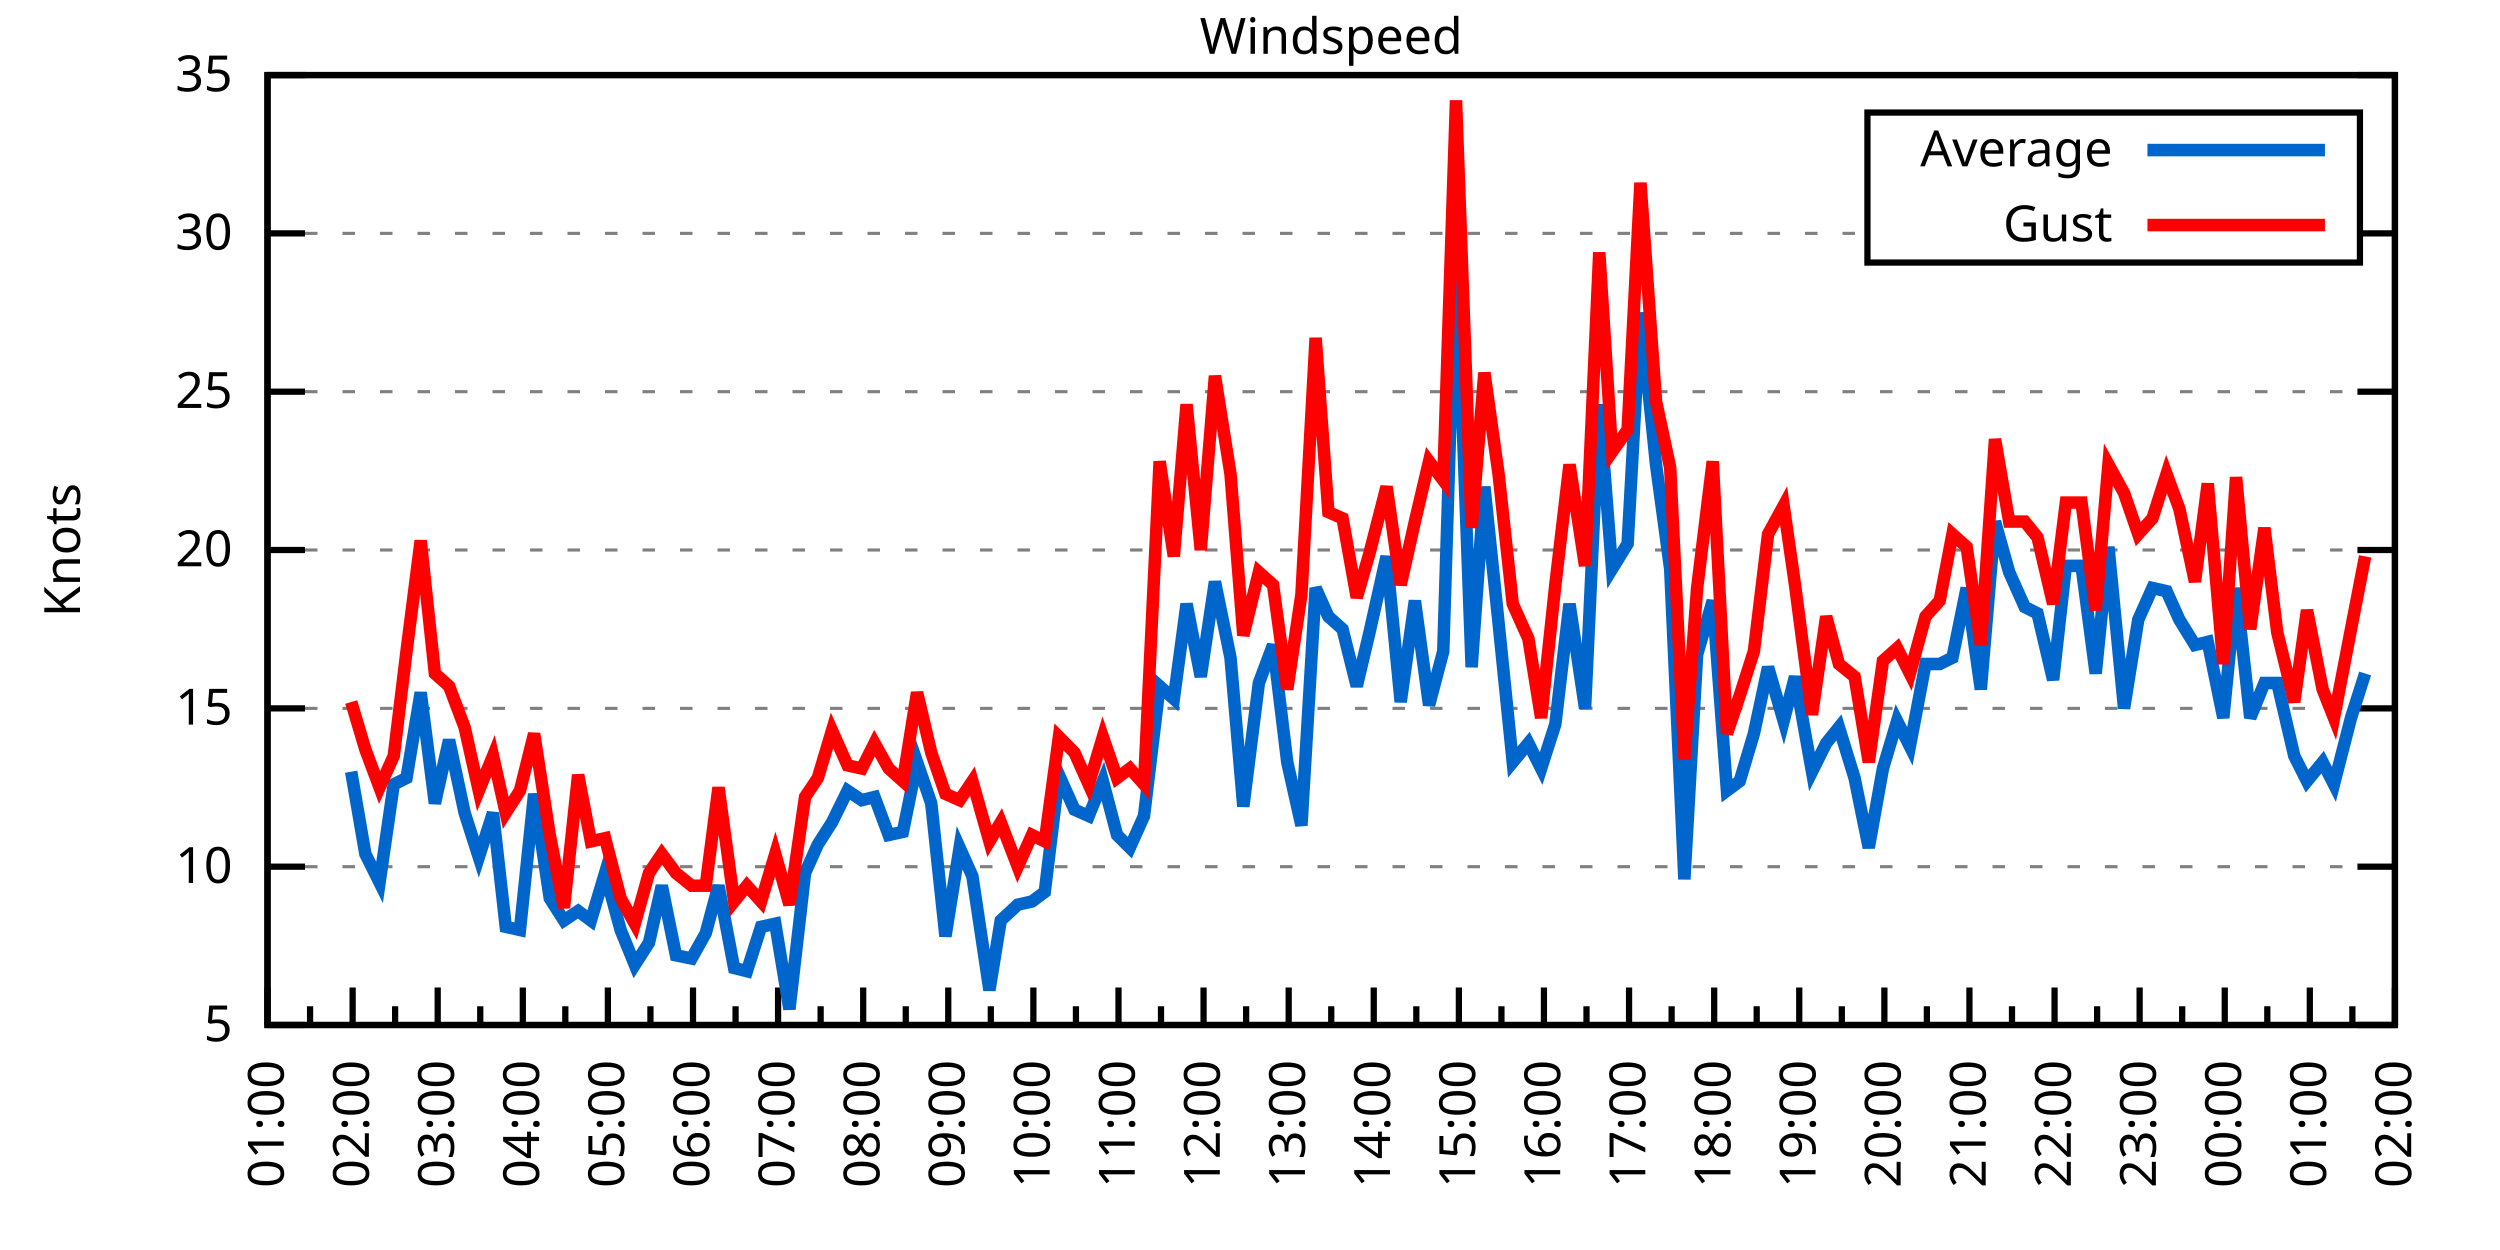
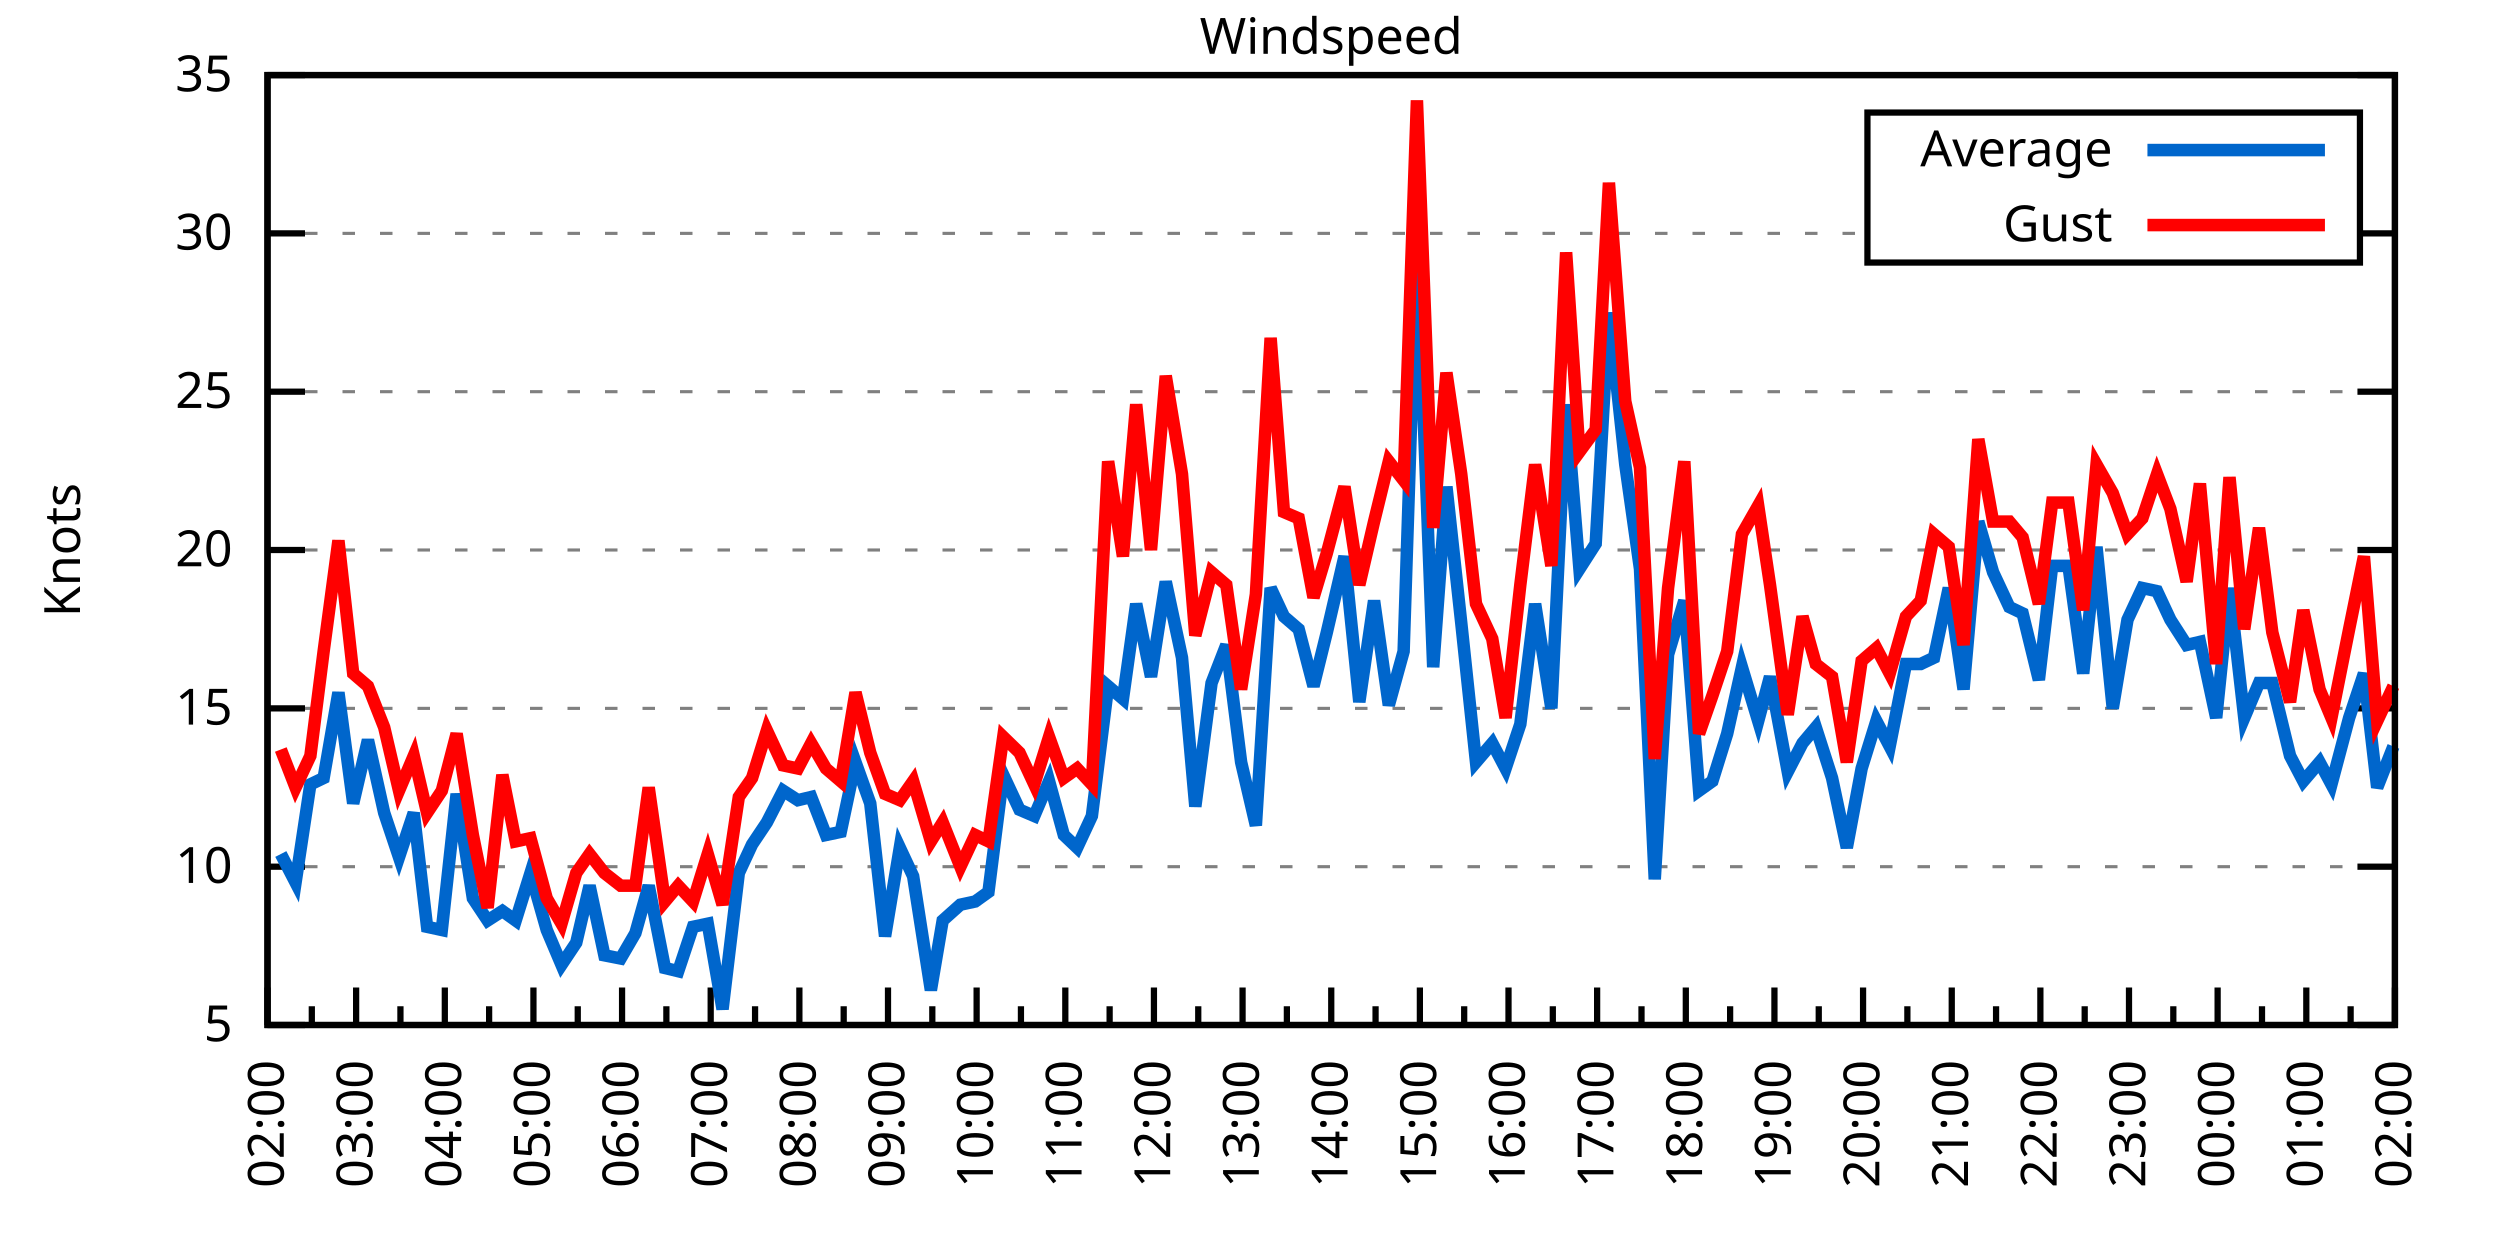
<svg xmlns="http://www.w3.org/2000/svg" xmlns:xlink="http://www.w3.org/1999/xlink" width="400" height="200" viewBox="0 0 400 200">
  <g id="gnuplot_canvas">
    <rect x="0" y="0" width="400" height="200" fill="none" />
    <defs>
      <circle id="gpDot" r="0.5" stroke-width="0.5" stroke="currentColor" />
      <path id="gpPt0" stroke-width="0.333" stroke="currentColor" d="M-1,0 h2 M0,-1 v2" />
      <path id="gpPt1" stroke-width="0.333" stroke="currentColor" d="M-1,-1 L1,1 M1,-1 L-1,1" />
      <path id="gpPt2" stroke-width="0.333" stroke="currentColor" d="M-1,0 L1,0 M0,-1 L0,1 M-1,-1 L1,1 M-1,1 L1,-1" />
      <rect id="gpPt3" stroke-width="0.333" stroke="currentColor" x="-1" y="-1" width="2" height="2" />
      <rect id="gpPt4" stroke-width="0.333" stroke="currentColor" fill="currentColor" x="-1" y="-1" width="2" height="2" />
      <circle id="gpPt5" stroke-width="0.333" stroke="currentColor" cx="0" cy="0" r="1" />
      <use xlink:href="#gpPt5" id="gpPt6" fill="currentColor" stroke="none" />
      <path id="gpPt7" stroke-width="0.333" stroke="currentColor" d="M0,-1.33 L-1.33,0.67 L1.33,0.67 z" />
      <use xlink:href="#gpPt7" id="gpPt8" fill="currentColor" stroke="none" />
      <use xlink:href="#gpPt7" id="gpPt9" stroke="currentColor" transform="rotate(180)" />
      <use xlink:href="#gpPt9" id="gpPt10" fill="currentColor" stroke="none" />
      <use xlink:href="#gpPt3" id="gpPt11" stroke="currentColor" transform="rotate(45)" />
      <use xlink:href="#gpPt11" id="gpPt12" fill="currentColor" stroke="none" />
      <path id="gpPt13" stroke-width="0.333" stroke="currentColor" d="M0,1.330 L1.265,0.411 L0.782,-1.067 L-0.782,-1.076 L-1.265,0.411 z" />
      <use xlink:href="#gpPt13" id="gpPt14" fill="currentColor" stroke="none" />
      <filter id="textbox" filterUnits="objectBoundingBox" x="0" y="0" height="1" width="1">
        <feFlood flood-color="white" flood-opacity="1" result="bgnd" />
        <feComposite in="SourceGraphic" in2="bgnd" operator="atop" />
      </filter>
      <filter id="greybox" filterUnits="objectBoundingBox" x="0" y="0" height="1" width="1">
        <feFlood flood-color="lightgrey" flood-opacity="1" result="grey" />
        <feComposite in="SourceGraphic" in2="grey" operator="atop" />
      </filter>
    </defs>
    <g fill="none" color="white" stroke="currentColor" stroke-width="1.00" stroke-linecap="butt" stroke-linejoin="miter">
</g>
    <g fill="none" color="black" stroke="currentColor" stroke-width="1.00" stroke-linecap="butt" stroke-linejoin="miter">
      <g stroke="none" shape-rendering="crispEdges">
        <polygon fill="rgb(255, 255, 255)" points="42.80,164.00 383.18,164.00 383.18,12.02 42.80,12.02 " />
      </g>
    </g>
    <g fill="none" color="black" stroke="currentColor" stroke-width="1.00" stroke-linecap="butt" stroke-linejoin="miter">
</g>
    <g fill="none" color="black" stroke="black" stroke-width="0.50" stroke-linecap="butt" stroke-linejoin="miter">
</g>
    <g fill="none" color="gray" stroke="currentColor" stroke-width="0.50" stroke-linecap="butt" stroke-linejoin="miter">
      <path stroke="gray" stroke-dasharray="2,4" class="gridline" d="M42.80,164.00 L383.19,164.00  " />
    </g>
    <g fill="none" color="gray" stroke="gray" stroke-width="1.00" stroke-linecap="butt" stroke-linejoin="miter">
</g>
    <g fill="none" color="black" stroke="currentColor" stroke-width="1.00" stroke-linecap="butt" stroke-linejoin="miter">
      <path stroke="black" d="M42.80,164.00 L48.80,164.00 M383.19,164.00 L377.19,164.00  " />
      <g transform="translate(37.20,166.60)" stroke="none" fill="black" font-family="Sans" font-size="8.00" text-anchor="end">
        <text>
          <tspan font-family="Sans"> 5</tspan>
        </text>
      </g>
    </g>
    <g fill="none" color="black" stroke="currentColor" stroke-width="1.00" stroke-linecap="butt" stroke-linejoin="miter">
</g>
    <g fill="none" color="black" stroke="black" stroke-width="0.50" stroke-linecap="butt" stroke-linejoin="miter">
</g>
    <g fill="none" color="gray" stroke="currentColor" stroke-width="0.50" stroke-linecap="butt" stroke-linejoin="miter">
      <path stroke="gray" stroke-dasharray="2,4" class="gridline" d="M42.80,138.67 L383.19,138.67  " />
    </g>
    <g fill="none" color="gray" stroke="gray" stroke-width="1.00" stroke-linecap="butt" stroke-linejoin="miter">
</g>
    <g fill="none" color="black" stroke="currentColor" stroke-width="1.00" stroke-linecap="butt" stroke-linejoin="miter">
      <path stroke="black" d="M42.80,138.67 L48.80,138.67 M383.19,138.67 L377.19,138.67  " />
      <g transform="translate(37.20,141.27)" stroke="none" fill="black" font-family="Sans" font-size="8.00" text-anchor="end">
        <text>
          <tspan font-family="Sans"> 10</tspan>
        </text>
      </g>
    </g>
    <g fill="none" color="black" stroke="currentColor" stroke-width="1.00" stroke-linecap="butt" stroke-linejoin="miter">
</g>
    <g fill="none" color="black" stroke="black" stroke-width="0.50" stroke-linecap="butt" stroke-linejoin="miter">
</g>
    <g fill="none" color="gray" stroke="currentColor" stroke-width="0.50" stroke-linecap="butt" stroke-linejoin="miter">
      <path stroke="gray" stroke-dasharray="2,4" class="gridline" d="M42.80,113.34 L383.19,113.34  " />
    </g>
    <g fill="none" color="gray" stroke="gray" stroke-width="1.00" stroke-linecap="butt" stroke-linejoin="miter">
</g>
    <g fill="none" color="black" stroke="currentColor" stroke-width="1.00" stroke-linecap="butt" stroke-linejoin="miter">
      <path stroke="black" d="M42.80,113.34 L48.80,113.34 M383.19,113.34 L377.19,113.34  " />
      <g transform="translate(37.20,115.94)" stroke="none" fill="black" font-family="Sans" font-size="8.00" text-anchor="end">
        <text>
          <tspan font-family="Sans"> 15</tspan>
        </text>
      </g>
    </g>
    <g fill="none" color="black" stroke="currentColor" stroke-width="1.00" stroke-linecap="butt" stroke-linejoin="miter">
</g>
    <g fill="none" color="black" stroke="black" stroke-width="0.50" stroke-linecap="butt" stroke-linejoin="miter">
</g>
    <g fill="none" color="gray" stroke="currentColor" stroke-width="0.50" stroke-linecap="butt" stroke-linejoin="miter">
      <path stroke="gray" stroke-dasharray="2,4" class="gridline" d="M42.80,88.00 L383.19,88.00  " />
    </g>
    <g fill="none" color="gray" stroke="gray" stroke-width="1.00" stroke-linecap="butt" stroke-linejoin="miter">
</g>
    <g fill="none" color="black" stroke="currentColor" stroke-width="1.00" stroke-linecap="butt" stroke-linejoin="miter">
      <path stroke="black" d="M42.80,88.00 L48.80,88.00 M383.19,88.00 L377.19,88.00  " />
      <g transform="translate(37.20,90.60)" stroke="none" fill="black" font-family="Sans" font-size="8.00" text-anchor="end">
        <text>
          <tspan font-family="Sans"> 20</tspan>
        </text>
      </g>
    </g>
    <g fill="none" color="black" stroke="currentColor" stroke-width="1.00" stroke-linecap="butt" stroke-linejoin="miter">
</g>
    <g fill="none" color="black" stroke="black" stroke-width="0.50" stroke-linecap="butt" stroke-linejoin="miter">
</g>
    <g fill="none" color="gray" stroke="currentColor" stroke-width="0.50" stroke-linecap="butt" stroke-linejoin="miter">
      <path stroke="gray" stroke-dasharray="2,4" class="gridline" d="M42.80,62.67 L383.19,62.67  " />
    </g>
    <g fill="none" color="gray" stroke="gray" stroke-width="1.00" stroke-linecap="butt" stroke-linejoin="miter">
</g>
    <g fill="none" color="black" stroke="currentColor" stroke-width="1.00" stroke-linecap="butt" stroke-linejoin="miter">
      <path stroke="black" d="M42.80,62.67 L48.80,62.67 M383.19,62.67 L377.19,62.67  " />
      <g transform="translate(37.20,65.27)" stroke="none" fill="black" font-family="Sans" font-size="8.00" text-anchor="end">
        <text>
          <tspan font-family="Sans"> 25</tspan>
        </text>
      </g>
    </g>
    <g fill="none" color="black" stroke="currentColor" stroke-width="1.00" stroke-linecap="butt" stroke-linejoin="miter">
</g>
    <g fill="none" color="black" stroke="black" stroke-width="0.50" stroke-linecap="butt" stroke-linejoin="miter">
</g>
    <g fill="none" color="gray" stroke="currentColor" stroke-width="0.50" stroke-linecap="butt" stroke-linejoin="miter">
      <path stroke="gray" stroke-dasharray="2,4" class="gridline" d="M42.80,37.34 L298.79,37.34 M377.59,37.34 L383.19,37.34  " />
    </g>
    <g fill="none" color="gray" stroke="gray" stroke-width="1.00" stroke-linecap="butt" stroke-linejoin="miter">
</g>
    <g fill="none" color="black" stroke="currentColor" stroke-width="1.00" stroke-linecap="butt" stroke-linejoin="miter">
      <path stroke="black" d="M42.80,37.34 L48.80,37.34 M383.19,37.34 L377.19,37.34  " />
      <g transform="translate(37.20,39.94)" stroke="none" fill="black" font-family="Sans" font-size="8.00" text-anchor="end">
        <text>
          <tspan font-family="Sans"> 30</tspan>
        </text>
      </g>
    </g>
    <g fill="none" color="black" stroke="currentColor" stroke-width="1.00" stroke-linecap="butt" stroke-linejoin="miter">
</g>
    <g fill="none" color="black" stroke="black" stroke-width="0.50" stroke-linecap="butt" stroke-linejoin="miter">
</g>
    <g fill="none" color="gray" stroke="currentColor" stroke-width="0.50" stroke-linecap="butt" stroke-linejoin="miter">
      <path stroke="gray" stroke-dasharray="2,4" class="gridline" d="M42.80,12.01 L383.19,12.01  " />
    </g>
    <g fill="none" color="gray" stroke="gray" stroke-width="1.00" stroke-linecap="butt" stroke-linejoin="miter">
</g>
    <g fill="none" color="black" stroke="currentColor" stroke-width="1.00" stroke-linecap="butt" stroke-linejoin="miter">
      <path stroke="black" d="M42.80,12.01 L48.80,12.01 M383.19,12.01 L377.19,12.01  " />
      <g transform="translate(37.20,14.61)" stroke="none" fill="black" font-family="Sans" font-size="8.00" text-anchor="end">
        <text>
          <tspan font-family="Sans"> 35</tspan>
        </text>
      </g>
    </g>
    <g fill="none" color="black" stroke="currentColor" stroke-width="1.00" stroke-linecap="butt" stroke-linejoin="miter">
      <path stroke="black" d="M42.80,164.00 L42.80,158.00  " />
      <g transform="translate(45.40,169.60) rotate(270)" stroke="none" fill="black" font-family="Sans" font-size="8.00" text-anchor="end">
        <text>
+           <tspan font-family="Sans">02:00</tspan>
+         </text>
+       </g>
+     </g>
+     <g fill="none" color="black" stroke="currentColor" stroke-width="1.00" stroke-linecap="butt" stroke-linejoin="miter">
+       <path stroke="black" d="M49.89,164.00 L49.89,161.00 M56.98,164.00 L56.98,158.00  " />
+       <g transform="translate(59.58,169.60) rotate(270)" stroke="none" fill="black" font-family="Sans" font-size="8.00" text-anchor="end">
+         <text>
+           <tspan font-family="Sans">03:00</tspan>
+         </text>
+       </g>
+     </g>
+     <g fill="none" color="black" stroke="currentColor" stroke-width="1.00" stroke-linecap="butt" stroke-linejoin="miter">
+       <path stroke="black" d="M64.07,164.00 L64.07,161.00 M71.17,164.00 L71.17,158.00  " />
+       <g transform="translate(73.77,169.60) rotate(270)" stroke="none" fill="black" font-family="Sans" font-size="8.00" text-anchor="end">
+         <text>
+           <tspan font-family="Sans">04:00</tspan>
+         </text>
+       </g>
+     </g>
+     <g fill="none" color="black" stroke="currentColor" stroke-width="1.00" stroke-linecap="butt" stroke-linejoin="miter">
+       <path stroke="black" d="M78.26,164.00 L78.26,161.00 M85.35,164.00 L85.35,158.00  " />
+       <g transform="translate(87.95,169.60) rotate(270)" stroke="none" fill="black" font-family="Sans" font-size="8.00" text-anchor="end">
+         <text>
+           <tspan font-family="Sans">05:00</tspan>
+         </text>
+       </g>
+     </g>
+     <g fill="none" color="black" stroke="currentColor" stroke-width="1.00" stroke-linecap="butt" stroke-linejoin="miter">
+       <path stroke="black" d="M92.44,164.00 L92.44,161.00 M99.53,164.00 L99.53,158.00  " />
+       <g transform="translate(102.13,169.60) rotate(270)" stroke="none" fill="black" font-family="Sans" font-size="8.00" text-anchor="end">
+         <text>
+           <tspan font-family="Sans">06:00</tspan>
+         </text>
+       </g>
+     </g>
+     <g fill="none" color="black" stroke="currentColor" stroke-width="1.00" stroke-linecap="butt" stroke-linejoin="miter">
+       <path stroke="black" d="M106.62,164.00 L106.62,161.00 M113.71,164.00 L113.71,158.00  " />
+       <g transform="translate(116.31,169.60) rotate(270)" stroke="none" fill="black" font-family="Sans" font-size="8.00" text-anchor="end">
+         <text>
+           <tspan font-family="Sans">07:00</tspan>
+         </text>
+       </g>
+     </g>
+     <g fill="none" color="black" stroke="currentColor" stroke-width="1.00" stroke-linecap="butt" stroke-linejoin="miter">
+       <path stroke="black" d="M120.81,164.00 L120.81,161.00 M127.90,164.00 L127.90,158.00  " />
+       <g transform="translate(130.50,169.60) rotate(270)" stroke="none" fill="black" font-family="Sans" font-size="8.00" text-anchor="end">
+         <text>
+           <tspan font-family="Sans">08:00</tspan>
+         </text>
+       </g>
+     </g>
+     <g fill="none" color="black" stroke="currentColor" stroke-width="1.00" stroke-linecap="butt" stroke-linejoin="miter">
+       <path stroke="black" d="M134.99,164.00 L134.99,161.00 M142.08,164.00 L142.08,158.00  " />
+       <g transform="translate(144.68,169.60) rotate(270)" stroke="none" fill="black" font-family="Sans" font-size="8.00" text-anchor="end">
+         <text>
+           <tspan font-family="Sans">09:00</tspan>
+         </text>
+       </g>
+     </g>
+     <g fill="none" color="black" stroke="currentColor" stroke-width="1.00" stroke-linecap="butt" stroke-linejoin="miter">
+       <path stroke="black" d="M149.17,164.00 L149.17,161.00 M156.26,164.00 L156.26,158.00  " />
+       <g transform="translate(158.86,169.60) rotate(270)" stroke="none" fill="black" font-family="Sans" font-size="8.00" text-anchor="end">
+         <text>
+           <tspan font-family="Sans">10:00</tspan>
+         </text>
+       </g>
+     </g>
+     <g fill="none" color="black" stroke="currentColor" stroke-width="1.00" stroke-linecap="butt" stroke-linejoin="miter">
+       <path stroke="black" d="M163.35,164.00 L163.35,161.00 M170.45,164.00 L170.45,158.00  " />
+       <g transform="translate(173.05,169.60) rotate(270)" stroke="none" fill="black" font-family="Sans" font-size="8.00" text-anchor="end">
+         <text>
+           <tspan font-family="Sans">11:00</tspan>
+         </text>
+       </g>
+     </g>
+     <g fill="none" color="black" stroke="currentColor" stroke-width="1.00" stroke-linecap="butt" stroke-linejoin="miter">
+       <path stroke="black" d="M177.54,164.00 L177.54,161.00 M184.63,164.00 L184.63,158.00  " />
+       <g transform="translate(187.23,169.60) rotate(270)" stroke="none" fill="black" font-family="Sans" font-size="8.00" text-anchor="end">
+         <text>
+           <tspan font-family="Sans">12:00</tspan>
+         </text>
+       </g>
+     </g>
+     <g fill="none" color="black" stroke="currentColor" stroke-width="1.00" stroke-linecap="butt" stroke-linejoin="miter">
+       <path stroke="black" d="M191.72,164.00 L191.72,161.00 M198.81,164.00 L198.81,158.00  " />
+       <g transform="translate(201.41,169.60) rotate(270)" stroke="none" fill="black" font-family="Sans" font-size="8.00" text-anchor="end">
+         <text>
+           <tspan font-family="Sans">13:00</tspan>
+         </text>
+       </g>
+     </g>
+     <g fill="none" color="black" stroke="currentColor" stroke-width="1.00" stroke-linecap="butt" stroke-linejoin="miter">
+       <path stroke="black" d="M205.90,164.00 L205.90,161.00 M213.00,164.00 L213.00,158.00  " />
+       <g transform="translate(215.60,169.60) rotate(270)" stroke="none" fill="black" font-family="Sans" font-size="8.00" text-anchor="end">
+         <text>
+           <tspan font-family="Sans">14:00</tspan>
+         </text>
+       </g>
+     </g>
+     <g fill="none" color="black" stroke="currentColor" stroke-width="1.00" stroke-linecap="butt" stroke-linejoin="miter">
+       <path stroke="black" d="M220.09,164.00 L220.09,161.00 M227.18,164.00 L227.18,158.00  " />
+       <g transform="translate(229.78,169.60) rotate(270)" stroke="none" fill="black" font-family="Sans" font-size="8.00" text-anchor="end">
+         <text>
+           <tspan font-family="Sans">15:00</tspan>
+         </text>
+       </g>
+     </g>
+     <g fill="none" color="black" stroke="currentColor" stroke-width="1.00" stroke-linecap="butt" stroke-linejoin="miter">
+       <path stroke="black" d="M234.27,164.00 L234.27,161.00 M241.36,164.00 L241.36,158.00  " />
+       <g transform="translate(243.96,169.60) rotate(270)" stroke="none" fill="black" font-family="Sans" font-size="8.00" text-anchor="end">
+         <text>
+           <tspan font-family="Sans">16:00</tspan>
+         </text>
+       </g>
+     </g>
+     <g fill="none" color="black" stroke="currentColor" stroke-width="1.00" stroke-linecap="butt" stroke-linejoin="miter">
+       <path stroke="black" d="M248.45,164.00 L248.45,161.00 M255.54,164.00 L255.54,158.00  " />
+       <g transform="translate(258.14,169.60) rotate(270)" stroke="none" fill="black" font-family="Sans" font-size="8.00" text-anchor="end">
+         <text>
+           <tspan font-family="Sans">17:00</tspan>
+         </text>
+       </g>
+     </g>
+     <g fill="none" color="black" stroke="currentColor" stroke-width="1.00" stroke-linecap="butt" stroke-linejoin="miter">
+       <path stroke="black" d="M262.64,164.00 L262.64,161.00 M269.73,164.00 L269.73,158.00  " />
+       <g transform="translate(272.33,169.60) rotate(270)" stroke="none" fill="black" font-family="Sans" font-size="8.00" text-anchor="end">
+         <text>
+           <tspan font-family="Sans">18:00</tspan>
+         </text>
+       </g>
+     </g>
+     <g fill="none" color="black" stroke="currentColor" stroke-width="1.00" stroke-linecap="butt" stroke-linejoin="miter">
+       <path stroke="black" d="M276.82,164.00 L276.82,161.00 M283.91,164.00 L283.91,158.00  " />
+       <g transform="translate(286.51,169.60) rotate(270)" stroke="none" fill="black" font-family="Sans" font-size="8.00" text-anchor="end">
+         <text>
+           <tspan font-family="Sans">19:00</tspan>
+         </text>
+       </g>
+     </g>
+     <g fill="none" color="black" stroke="currentColor" stroke-width="1.00" stroke-linecap="butt" stroke-linejoin="miter">
+       <path stroke="black" d="M291.00,164.00 L291.00,161.00 M298.09,164.00 L298.09,158.00  " />
+       <g transform="translate(300.69,169.60) rotate(270)" stroke="none" fill="black" font-family="Sans" font-size="8.00" text-anchor="end">
+         <text>
+           <tspan font-family="Sans">20:00</tspan>
+         </text>
+       </g>
+     </g>
+     <g fill="none" color="black" stroke="currentColor" stroke-width="1.00" stroke-linecap="butt" stroke-linejoin="miter">
+       <path stroke="black" d="M305.18,164.00 L305.18,161.00 M312.28,164.00 L312.28,158.00  " />
+       <g transform="translate(314.88,169.60) rotate(270)" stroke="none" fill="black" font-family="Sans" font-size="8.00" text-anchor="end">
+         <text>
+           <tspan font-family="Sans">21:00</tspan>
+         </text>
+       </g>
+     </g>
+     <g fill="none" color="black" stroke="currentColor" stroke-width="1.00" stroke-linecap="butt" stroke-linejoin="miter">
+       <path stroke="black" d="M319.37,164.00 L319.37,161.00 M326.46,164.00 L326.46,158.00  " />
+       <g transform="translate(329.06,169.60) rotate(270)" stroke="none" fill="black" font-family="Sans" font-size="8.00" text-anchor="end">
+         <text>
+           <tspan font-family="Sans">22:00</tspan>
+         </text>
+       </g>
+     </g>
+     <g fill="none" color="black" stroke="currentColor" stroke-width="1.00" stroke-linecap="butt" stroke-linejoin="miter">
+       <path stroke="black" d="M333.55,164.00 L333.55,161.00 M340.64,164.00 L340.64,158.00  " />
+       <g transform="translate(343.24,169.60) rotate(270)" stroke="none" fill="black" font-family="Sans" font-size="8.00" text-anchor="end">
+         <text>
+           <tspan font-family="Sans">23:00</tspan>
+         </text>
+       </g>
+     </g>
+     <g fill="none" color="black" stroke="currentColor" stroke-width="1.00" stroke-linecap="butt" stroke-linejoin="miter">
+       <path stroke="black" d="M347.73,164.00 L347.73,161.00 M354.82,164.00 L354.82,158.00  " />
+       <g transform="translate(357.42,169.60) rotate(270)" stroke="none" fill="black" font-family="Sans" font-size="8.00" text-anchor="end">
+         <text>
+           <tspan font-family="Sans">00:00</tspan>
+         </text>
+       </g>
+     </g>
+     <g fill="none" color="black" stroke="currentColor" stroke-width="1.00" stroke-linecap="butt" stroke-linejoin="miter">
+       <path stroke="black" d="M361.92,164.00 L361.92,161.00 M369.01,164.00 L369.01,158.00  " />
+       <g transform="translate(371.61,169.60) rotate(270)" stroke="none" fill="black" font-family="Sans" font-size="8.00" text-anchor="end">
+         <text>
          <tspan font-family="Sans">01:00</tspan>
        </text>
      </g>
    </g>
    <g fill="none" color="black" stroke="currentColor" stroke-width="1.00" stroke-linecap="butt" stroke-linejoin="miter">
-       <path stroke="black" d="M49.61,164.00 L49.61,161.00 M56.42,164.00 L56.42,158.00  " />
-       <g transform="translate(59.02,169.60) rotate(270)" stroke="none" fill="black" font-family="Sans" font-size="8.00" text-anchor="end">
-         <text>
-           <tspan font-family="Sans">02:00</tspan>
-         </text>
-       </g>
-     </g>
-     <g fill="none" color="black" stroke="currentColor" stroke-width="1.00" stroke-linecap="butt" stroke-linejoin="miter">
-       <path stroke="black" d="M63.22,164.00 L63.22,161.00 M70.03,164.00 L70.03,158.00  " />
-       <g transform="translate(72.63,169.60) rotate(270)" stroke="none" fill="black" font-family="Sans" font-size="8.00" text-anchor="end">
-         <text>
-           <tspan font-family="Sans">03:00</tspan>
-         </text>
-       </g>
-     </g>
-     <g fill="none" color="black" stroke="currentColor" stroke-width="1.00" stroke-linecap="butt" stroke-linejoin="miter">
-       <path stroke="black" d="M76.84,164.00 L76.84,161.00 M83.65,164.00 L83.65,158.00  " />
-       <g transform="translate(86.25,169.60) rotate(270)" stroke="none" fill="black" font-family="Sans" font-size="8.00" text-anchor="end">
-         <text>
-           <tspan font-family="Sans">04:00</tspan>
-         </text>
-       </g>
-     </g>
-     <g fill="none" color="black" stroke="currentColor" stroke-width="1.00" stroke-linecap="butt" stroke-linejoin="miter">
-       <path stroke="black" d="M90.45,164.00 L90.45,161.00 M97.26,164.00 L97.26,158.00  " />
-       <g transform="translate(99.86,169.60) rotate(270)" stroke="none" fill="black" font-family="Sans" font-size="8.00" text-anchor="end">
-         <text>
-           <tspan font-family="Sans">05:00</tspan>
-         </text>
-       </g>
-     </g>
-     <g fill="none" color="black" stroke="currentColor" stroke-width="1.00" stroke-linecap="butt" stroke-linejoin="miter">
-       <path stroke="black" d="M104.07,164.00 L104.07,161.00 M110.88,164.00 L110.88,158.00  " />
-       <g transform="translate(113.48,169.60) rotate(270)" stroke="none" fill="black" font-family="Sans" font-size="8.00" text-anchor="end">
-         <text>
-           <tspan font-family="Sans">06:00</tspan>
-         </text>
-       </g>
-     </g>
-     <g fill="none" color="black" stroke="currentColor" stroke-width="1.00" stroke-linecap="butt" stroke-linejoin="miter">
-       <path stroke="black" d="M117.69,164.00 L117.69,161.00 M124.49,164.00 L124.49,158.00  " />
-       <g transform="translate(127.09,169.60) rotate(270)" stroke="none" fill="black" font-family="Sans" font-size="8.00" text-anchor="end">
-         <text>
-           <tspan font-family="Sans">07:00</tspan>
-         </text>
-       </g>
-     </g>
-     <g fill="none" color="black" stroke="currentColor" stroke-width="1.00" stroke-linecap="butt" stroke-linejoin="miter">
-       <path stroke="black" d="M131.30,164.00 L131.30,161.00 M138.11,164.00 L138.11,158.00  " />
-       <g transform="translate(140.71,169.60) rotate(270)" stroke="none" fill="black" font-family="Sans" font-size="8.00" text-anchor="end">
-         <text>
-           <tspan font-family="Sans">08:00</tspan>
-         </text>
-       </g>
-     </g>
-     <g fill="none" color="black" stroke="currentColor" stroke-width="1.00" stroke-linecap="butt" stroke-linejoin="miter">
-       <path stroke="black" d="M144.92,164.00 L144.92,161.00 M151.72,164.00 L151.72,158.00  " />
-       <g transform="translate(154.32,169.60) rotate(270)" stroke="none" fill="black" font-family="Sans" font-size="8.00" text-anchor="end">
-         <text>
-           <tspan font-family="Sans">09:00</tspan>
-         </text>
-       </g>
-     </g>
-     <g fill="none" color="black" stroke="currentColor" stroke-width="1.00" stroke-linecap="butt" stroke-linejoin="miter">
-       <path stroke="black" d="M158.53,164.00 L158.53,161.00 M165.34,164.00 L165.34,158.00  " />
-       <g transform="translate(167.94,169.60) rotate(270)" stroke="none" fill="black" font-family="Sans" font-size="8.00" text-anchor="end">
-         <text>
-           <tspan font-family="Sans">10:00</tspan>
-         </text>
-       </g>
-     </g>
-     <g fill="none" color="black" stroke="currentColor" stroke-width="1.00" stroke-linecap="butt" stroke-linejoin="miter">
-       <path stroke="black" d="M172.15,164.00 L172.15,161.00 M178.96,164.00 L178.96,158.00  " />
-       <g transform="translate(181.56,169.60) rotate(270)" stroke="none" fill="black" font-family="Sans" font-size="8.00" text-anchor="end">
-         <text>
-           <tspan font-family="Sans">11:00</tspan>
-         </text>
-       </g>
-     </g>
-     <g fill="none" color="black" stroke="currentColor" stroke-width="1.00" stroke-linecap="butt" stroke-linejoin="miter">
-       <path stroke="black" d="M185.76,164.00 L185.76,161.00 M192.57,164.00 L192.57,158.00  " />
-       <g transform="translate(195.17,169.60) rotate(270)" stroke="none" fill="black" font-family="Sans" font-size="8.00" text-anchor="end">
-         <text>
-           <tspan font-family="Sans">12:00</tspan>
-         </text>
-       </g>
-     </g>
-     <g fill="none" color="black" stroke="currentColor" stroke-width="1.00" stroke-linecap="butt" stroke-linejoin="miter">
-       <path stroke="black" d="M199.38,164.00 L199.38,161.00 M206.19,164.00 L206.19,158.00  " />
-       <g transform="translate(208.79,169.60) rotate(270)" stroke="none" fill="black" font-family="Sans" font-size="8.00" text-anchor="end">
-         <text>
-           <tspan font-family="Sans">13:00</tspan>
-         </text>
-       </g>
-     </g>
-     <g fill="none" color="black" stroke="currentColor" stroke-width="1.00" stroke-linecap="butt" stroke-linejoin="miter">
-       <path stroke="black" d="M213.00,164.00 L213.00,161.00 M219.80,164.00 L219.80,158.00  " />
-       <g transform="translate(222.40,169.60) rotate(270)" stroke="none" fill="black" font-family="Sans" font-size="8.00" text-anchor="end">
-         <text>
-           <tspan font-family="Sans">14:00</tspan>
-         </text>
-       </g>
-     </g>
-     <g fill="none" color="black" stroke="currentColor" stroke-width="1.00" stroke-linecap="butt" stroke-linejoin="miter">
-       <path stroke="black" d="M226.61,164.00 L226.61,161.00 M233.42,164.00 L233.42,158.00  " />
-       <g transform="translate(236.02,169.60) rotate(270)" stroke="none" fill="black" font-family="Sans" font-size="8.00" text-anchor="end">
-         <text>
-           <tspan font-family="Sans">15:00</tspan>
-         </text>
-       </g>
-     </g>
-     <g fill="none" color="black" stroke="currentColor" stroke-width="1.00" stroke-linecap="butt" stroke-linejoin="miter">
-       <path stroke="black" d="M240.23,164.00 L240.23,161.00 M247.03,164.00 L247.03,158.00  " />
-       <g transform="translate(249.63,169.60) rotate(270)" stroke="none" fill="black" font-family="Sans" font-size="8.00" text-anchor="end">
-         <text>
-           <tspan font-family="Sans">16:00</tspan>
-         </text>
-       </g>
-     </g>
-     <g fill="none" color="black" stroke="currentColor" stroke-width="1.00" stroke-linecap="butt" stroke-linejoin="miter">
-       <path stroke="black" d="M253.84,164.00 L253.84,161.00 M260.65,164.00 L260.65,158.00  " />
-       <g transform="translate(263.25,169.60) rotate(270)" stroke="none" fill="black" font-family="Sans" font-size="8.00" text-anchor="end">
-         <text>
-           <tspan font-family="Sans">17:00</tspan>
-         </text>
-       </g>
-     </g>
-     <g fill="none" color="black" stroke="currentColor" stroke-width="1.00" stroke-linecap="butt" stroke-linejoin="miter">
-       <path stroke="black" d="M267.46,164.00 L267.46,161.00 M274.27,164.00 L274.27,158.00  " />
-       <g transform="translate(276.87,169.60) rotate(270)" stroke="none" fill="black" font-family="Sans" font-size="8.00" text-anchor="end">
-         <text>
-           <tspan font-family="Sans">18:00</tspan>
-         </text>
-       </g>
-     </g>
-     <g fill="none" color="black" stroke="currentColor" stroke-width="1.00" stroke-linecap="butt" stroke-linejoin="miter">
-       <path stroke="black" d="M281.07,164.00 L281.07,161.00 M287.88,164.00 L287.88,158.00  " />
-       <g transform="translate(290.48,169.60) rotate(270)" stroke="none" fill="black" font-family="Sans" font-size="8.00" text-anchor="end">
-         <text>
-           <tspan font-family="Sans">19:00</tspan>
-         </text>
-       </g>
-     </g>
-     <g fill="none" color="black" stroke="currentColor" stroke-width="1.00" stroke-linecap="butt" stroke-linejoin="miter">
-       <path stroke="black" d="M294.69,164.00 L294.69,161.00 M301.50,164.00 L301.50,158.00  " />
-       <g transform="translate(304.10,169.60) rotate(270)" stroke="none" fill="black" font-family="Sans" font-size="8.00" text-anchor="end">
-         <text>
-           <tspan font-family="Sans">20:00</tspan>
-         </text>
-       </g>
-     </g>
-     <g fill="none" color="black" stroke="currentColor" stroke-width="1.00" stroke-linecap="butt" stroke-linejoin="miter">
-       <path stroke="black" d="M308.30,164.00 L308.30,161.00 M315.11,164.00 L315.11,158.00  " />
-       <g transform="translate(317.71,169.60) rotate(270)" stroke="none" fill="black" font-family="Sans" font-size="8.00" text-anchor="end">
-         <text>
-           <tspan font-family="Sans">21:00</tspan>
-         </text>
-       </g>
-     </g>
-     <g fill="none" color="black" stroke="currentColor" stroke-width="1.00" stroke-linecap="butt" stroke-linejoin="miter">
-       <path stroke="black" d="M321.92,164.00 L321.92,161.00 M328.73,164.00 L328.73,158.00  " />
-       <g transform="translate(331.33,169.60) rotate(270)" stroke="none" fill="black" font-family="Sans" font-size="8.00" text-anchor="end">
-         <text>
-           <tspan font-family="Sans">22:00</tspan>
-         </text>
-       </g>
-     </g>
-     <g fill="none" color="black" stroke="currentColor" stroke-width="1.00" stroke-linecap="butt" stroke-linejoin="miter">
-       <path stroke="black" d="M335.54,164.00 L335.54,161.00 M342.34,164.00 L342.34,158.00  " />
-       <g transform="translate(344.94,169.60) rotate(270)" stroke="none" fill="black" font-family="Sans" font-size="8.00" text-anchor="end">
-         <text>
-           <tspan font-family="Sans">23:00</tspan>
-         </text>
-       </g>
-     </g>
-     <g fill="none" color="black" stroke="currentColor" stroke-width="1.00" stroke-linecap="butt" stroke-linejoin="miter">
-       <path stroke="black" d="M349.15,164.00 L349.15,161.00 M355.96,164.00 L355.96,158.00  " />
-       <g transform="translate(358.56,169.60) rotate(270)" stroke="none" fill="black" font-family="Sans" font-size="8.00" text-anchor="end">
-         <text>
-           <tspan font-family="Sans">00:00</tspan>
-         </text>
-       </g>
-     </g>
-     <g fill="none" color="black" stroke="currentColor" stroke-width="1.00" stroke-linecap="butt" stroke-linejoin="miter">
-       <path stroke="black" d="M362.77,164.00 L362.77,161.00 M369.57,164.00 L369.57,158.00  " />
-       <g transform="translate(372.17,169.60) rotate(270)" stroke="none" fill="black" font-family="Sans" font-size="8.00" text-anchor="end">
-         <text>
-           <tspan font-family="Sans">01:00</tspan>
-         </text>
-       </g>
-     </g>
-     <g fill="none" color="black" stroke="currentColor" stroke-width="1.00" stroke-linecap="butt" stroke-linejoin="miter">
-       <path stroke="black" d="M376.38,164.00 L376.38,161.00 M383.19,164.00 L383.19,158.00  " />
+       <path stroke="black" d="M376.10,164.00 L376.10,161.00 M383.19,164.00 L383.19,158.00  " />
      <g transform="translate(385.79,169.60) rotate(270)" stroke="none" fill="black" font-family="Sans" font-size="8.00" text-anchor="end">
        <text>
          <tspan font-family="Sans">02:00</tspan>
        </text>
      </g>
    </g>
    <g fill="none" color="black" stroke="currentColor" stroke-width="1.00" stroke-linecap="butt" stroke-linejoin="miter">
</g>
    <g fill="none" color="black" stroke="currentColor" stroke-width="1.00" stroke-linecap="butt" stroke-linejoin="miter">
      <path stroke="black" d="M42.80,12.01 L42.80,164.00 L383.19,164.00 L383.19,12.01 L42.80,12.01 Z  " />
    </g>
    <g fill="none" color="black" stroke="currentColor" stroke-width="1.00" stroke-linecap="butt" stroke-linejoin="miter">
      <g transform="translate(12.80,88.01) rotate(270)" stroke="none" fill="black" font-family="Sans" font-size="8.00" text-anchor="middle">
        <text>
          <tspan font-family="Sans">Knots</tspan>
        </text>
      </g>
    </g>
    <g fill="none" color="black" stroke="currentColor" stroke-width="1.00" stroke-linecap="butt" stroke-linejoin="miter">
</g>
    <g fill="none" color="black" stroke="currentColor" stroke-width="1.00" stroke-linecap="butt" stroke-linejoin="miter">
      <path stroke="black" d="M298.79,42.01 L298.79,18.01 L377.59,18.01 L377.59,42.01 L298.79,42.01 Z  " />
    </g>
    <g id="Windspeed_plot_1">
      <g fill="none" color="white" stroke="black" stroke-width="2.00" stroke-linecap="butt" stroke-linejoin="miter">
</g>
      <g fill="none" color="black" stroke="currentColor" stroke-width="2.00" stroke-linecap="butt" stroke-linejoin="miter">
        <g transform="translate(337.99,26.61)" stroke="none" fill="black" font-family="Sans" font-size="8.00" text-anchor="end">
          <text>
            <tspan font-family="Sans">Average</tspan>
          </text>
        </g>
      </g>
      <g fill="none" color="black" stroke="currentColor" stroke-width="2.00" stroke-linecap="butt" stroke-linejoin="miter">
-         <path stroke="rgb(  0, 102, 204)" d="M343.59,24.01 L371.99,24.01 M56.19,123.47 L58.46,136.64 L60.73,141.20 L63.00,125.50 L65.04,124.48 L67.31,110.80   L69.58,128.54 L71.85,118.40 L74.34,130.06 L76.61,137.15 L78.88,130.06 L80.92,148.29 L83.19,148.80 L85.46,127.02   L87.96,143.73 L90.23,147.28 L92.50,145.76 L94.54,147.28 L96.81,139.68 L99.30,148.80 L101.57,154.37 L103.84,150.83   L105.89,141.71 L108.15,152.85 L110.65,153.36 L112.92,149.31 L114.96,141.71 L117.46,154.88 L119.50,155.39 L121.77,148.29   L124.04,147.79 L126.31,161.47 L128.81,139.68 L130.85,135.12 L133.12,131.58 L135.61,126.51 L137.88,128.03 L139.92,127.52   L142.19,133.60 L144.46,133.10 L146.73,121.95 L149.00,128.54 L151.27,149.81 L153.54,135.63 L155.58,140.19 L158.31,158.43   L160.12,147.28 L162.84,144.75 L165.11,144.24 L167.16,142.72 L169.43,123.98 L171.92,129.55 L174.19,130.56 L176.46,124.99   L178.73,133.60 L180.77,135.63 L183.04,130.56 L185.54,109.79 L187.81,111.82 L189.85,96.62 L192.12,108.27 L194.39,93.07   L196.88,105.23 L198.93,129.04 L201.42,109.28 L203.69,103.20 L205.96,121.95 L208.23,132.08 L210.50,94.08 L212.54,98.64   L214.81,100.67 L217.08,109.79 L219.12,101.18 L221.85,89.02 L224.11,112.32 L226.38,96.11 L228.65,112.83 L230.92,104.22   L232.96,38.86 L235.46,106.75 L237.50,77.87 L239.77,99.66 L242.04,121.95 L244.54,118.91 L246.58,122.96 L248.85,115.87   L251.12,96.62 L253.61,113.34 L255.88,64.70 L257.93,91.04 L260.42,86.99 L262.47,50.01 L264.96,74.33 L267.23,91.04   L269.50,140.69 L271.54,104.72 L274.04,96.11 L276.31,126.51 L278.35,124.99 L280.62,117.39 L282.89,106.75 L285.38,115.36   L287.20,108.27 L289.92,123.47 L292.19,118.91 L294.23,116.38 L296.73,124.48 L299.00,135.63 L301.27,122.96 L303.54,115.36   L305.58,119.42 L308.08,106.24 L310.35,106.24 L312.39,105.23 L314.66,94.08 L316.93,110.30 L319.20,83.45 L321.47,91.55   L323.96,97.12 L326.00,98.14 L328.50,108.78 L330.54,90.54 L333.04,90.54 L335.31,107.76 L337.35,87.50 L339.85,113.34   L342.12,99.15 L344.39,94.08 L346.65,94.59 L348.70,99.15 L351.19,103.20 L353.24,102.70 L355.73,114.86 L357.77,94.08   L360.04,114.86 L362.31,109.28 L364.36,109.28 L367.08,120.94 L369.12,124.99 L371.62,121.95 L373.43,125.50 L376.16,114.86   L378.42,107.76  " />
+         <path stroke="rgb(  0, 102, 204)" d="M343.59,24.01 L371.99,24.01 M44.93,136.64 L47.29,141.20 L49.66,125.50 L51.78,124.48 L54.15,110.80 L56.51,128.54   L58.87,118.40 L61.47,130.06 L63.84,137.15 L66.20,130.06 L68.33,148.29 L70.69,148.80 L73.06,127.02 L75.66,143.73   L78.02,147.28 L80.38,145.76 L82.51,147.28 L84.88,139.68 L87.48,148.80 L89.84,154.37 L92.20,150.83 L94.33,141.71   L96.70,152.85 L99.30,153.36 L101.66,149.31 L103.79,141.71 L106.39,154.88 L108.51,155.39 L110.88,148.29 L113.24,147.79   L115.61,161.47 L118.21,139.68 L120.33,135.12 L122.70,131.58 L125.30,126.51 L127.66,128.03 L129.79,127.52 L132.15,133.60   L134.52,133.10 L136.88,121.95 L139.24,128.54 L141.61,149.81 L143.97,135.63 L146.10,140.19 L148.94,158.43 L150.83,147.28   L153.66,144.75 L156.03,144.24 L158.15,142.72 L160.52,123.98 L163.12,129.55 L165.48,130.56 L167.85,124.99 L170.21,133.60   L172.34,135.63 L174.70,130.56 L177.30,109.79 L179.67,111.82 L181.79,96.62 L184.16,108.27 L186.52,93.07 L189.12,105.23   L191.25,129.04 L193.85,109.28 L196.21,103.20 L198.58,121.95 L200.94,132.08 L203.30,94.08 L205.43,98.64 L207.79,100.67   L210.16,109.79 L212.29,101.18 L215.12,89.02 L217.49,112.32 L219.85,96.11 L222.21,112.83 L224.58,104.22 L226.71,38.86   L229.31,106.75 L231.43,77.87 L233.80,99.66 L236.16,121.95 L238.76,118.91 L240.89,122.96 L243.25,115.87 L245.62,96.62   L248.22,113.34 L250.58,64.70 L252.71,91.04 L255.31,86.99 L257.43,50.01 L260.04,74.33 L262.40,91.04 L264.76,140.69   L266.89,104.72 L269.49,96.11 L271.85,126.51 L273.98,124.99 L276.35,117.39 L278.71,106.75 L281.31,115.36 L283.20,108.27   L286.04,123.47 L288.40,118.91 L290.53,116.38 L293.13,124.48 L295.49,135.63 L297.86,122.96 L300.22,115.36 L302.35,119.42   L304.95,106.24 L307.31,106.24 L309.44,105.23 L311.80,94.08 L314.17,110.30 L316.53,83.45 L318.89,91.55 L321.49,97.12   L323.62,98.14 L326.22,108.78 L328.35,90.54 L330.95,90.54 L333.31,107.76 L335.44,87.50 L338.04,113.34 L340.40,99.15   L342.77,94.08 L345.13,94.59 L347.26,99.15 L349.86,103.20 L351.99,102.70 L354.59,114.86 L356.72,94.08 L359.08,114.86   L361.44,109.28 L363.57,109.28 L366.41,120.94 L368.53,124.99 L371.13,121.95 L373.03,125.50 L375.86,114.86 L378.23,107.76   L380.35,126.00 L382.95,119.42  " />
      </g>
    </g>
    <g id="Windspeed_plot_2">
      <g fill="none" color="black" stroke="currentColor" stroke-width="2.00" stroke-linecap="butt" stroke-linejoin="miter">
        <g transform="translate(337.99,38.61)" stroke="none" fill="black" font-family="Sans" font-size="8.00" text-anchor="end">
          <text>
            <tspan font-family="Sans">Gust</tspan>
          </text>
        </g>
      </g>
      <g fill="none" color="black" stroke="currentColor" stroke-width="2.00" stroke-linecap="butt" stroke-linejoin="miter">
-         <path stroke="rgb(255,   0,   0)" d="M343.59,36.01 L371.99,36.01 M56.19,112.32 L58.46,119.92 L60.73,126.00 L63.00,120.94 L65.04,104.22 L67.31,86.49   L69.58,107.76 L71.85,109.79 L74.34,116.38 L76.61,126.51 L78.88,120.94 L80.92,130.06 L83.19,126.51 L85.46,117.39   L87.96,133.60 L90.23,145.25 L92.50,123.98 L94.54,134.62 L96.81,134.11 L99.30,143.73 L101.57,147.79 L103.84,139.68   L105.89,136.64 L108.15,139.68 L110.65,141.71 L112.92,141.71 L114.96,126.00 L117.46,144.24 L119.50,141.71 L121.77,144.24   L124.04,136.64 L126.31,144.75 L128.81,127.52 L130.85,124.48 L133.12,116.88 L135.61,122.46 L137.88,122.96 L139.92,118.91   L142.19,122.96 L144.46,124.99 L146.73,110.80 L149.00,120.43 L151.27,127.02 L153.54,128.03 L155.58,124.99 L158.31,134.62   L160.12,131.58 L162.84,138.67 L165.11,133.60 L167.16,134.62 L169.43,117.90 L171.92,120.43 L174.19,125.50 L176.46,117.90   L178.73,124.48 L180.77,122.96 L183.04,125.50 L185.54,73.82 L187.81,89.02 L189.85,64.70 L192.12,88.00 L194.39,60.14   L196.88,75.85 L198.93,101.68 L201.42,91.55 L203.69,93.58 L205.96,110.30 L208.23,95.10 L210.50,54.06 L212.54,81.93   L214.81,82.94 L217.08,95.60 L219.12,88.51 L221.85,77.87 L224.11,93.58 L226.38,83.45 L228.65,73.82 L230.92,76.86   L232.96,16.06 L235.46,84.46 L237.50,59.63 L239.77,75.85 L242.04,96.62 L244.54,102.19 L246.58,114.86 L248.85,93.58   L251.12,74.33 L253.61,90.54 L255.88,40.38 L257.93,72.30 L260.42,68.75 L262.47,29.24 L264.96,64.19 L267.23,74.83   L269.50,121.44 L271.54,94.08 L274.04,73.82 L276.31,117.39 L278.35,111.31 L280.62,104.22 L282.89,85.47 L285.38,80.91   L287.20,93.58 L289.92,114.35 L292.19,98.64 L294.23,106.24 L296.73,108.27 L299.00,121.95 L301.27,105.74 L303.54,103.71   L305.58,107.76 L308.08,98.64 L310.35,96.11 L312.39,85.47 L314.66,87.50 L316.93,103.20 L319.20,70.27 L321.47,83.45   L323.96,83.45 L326.00,85.98 L328.50,96.62 L330.54,80.41 L333.04,80.41 L335.31,97.63 L337.35,74.33 L339.85,78.89   L342.12,85.47 L344.39,82.94 L346.65,75.85 L348.70,81.42 L351.19,93.07 L353.24,77.37 L355.73,106.24 L357.77,76.35   L360.04,100.67 L362.31,84.46 L364.36,101.18 L367.08,112.32 L369.12,97.63 L371.62,110.30 L373.43,114.86 L376.16,100.67   L378.42,89.02  " />
+         <path stroke="rgb(255,   0,   0)" d="M343.59,36.01 L371.99,36.01 M44.93,119.92 L47.29,126.00 L49.66,120.94 L51.78,104.22 L54.15,86.49 L56.51,107.76   L58.87,109.79 L61.47,116.38 L63.84,126.51 L66.20,120.94 L68.33,130.06 L70.69,126.51 L73.06,117.39 L75.66,133.60   L78.02,145.25 L80.38,123.98 L82.51,134.62 L84.88,134.11 L87.48,143.73 L89.84,147.79 L92.20,139.68 L94.33,136.64   L96.70,139.68 L99.30,141.71 L101.66,141.71 L103.79,126.00 L106.39,144.24 L108.51,141.71 L110.88,144.24 L113.24,136.64   L115.61,144.75 L118.21,127.52 L120.33,124.48 L122.70,116.88 L125.30,122.46 L127.66,122.96 L129.79,118.91 L132.15,122.96   L134.52,124.99 L136.88,110.80 L139.24,120.43 L141.61,127.02 L143.97,128.03 L146.10,124.99 L148.94,134.62 L150.83,131.58   L153.66,138.67 L156.03,133.60 L158.15,134.62 L160.52,117.90 L163.12,120.43 L165.48,125.50 L167.85,117.90 L170.21,124.48   L172.34,122.96 L174.70,125.50 L177.30,73.82 L179.67,89.02 L181.79,64.70 L184.16,88.00 L186.52,60.14 L189.12,75.85   L191.25,101.68 L193.85,91.55 L196.21,93.58 L198.58,110.30 L200.94,95.10 L203.30,54.06 L205.43,81.93 L207.79,82.94   L210.16,95.60 L212.29,88.51 L215.12,77.87 L217.49,93.58 L219.85,83.45 L222.21,73.82 L224.58,76.86 L226.71,16.06   L229.31,84.46 L231.43,59.63 L233.80,75.85 L236.16,96.62 L238.76,102.19 L240.89,114.86 L243.25,93.58 L245.62,74.33   L248.22,90.54 L250.58,40.38 L252.71,72.30 L255.31,68.75 L257.43,29.24 L260.04,64.19 L262.40,74.83 L264.76,121.44   L266.89,94.08 L269.49,73.82 L271.85,117.39 L273.98,111.31 L276.35,104.22 L278.71,85.47 L281.31,80.91 L283.20,93.58   L286.04,114.35 L288.40,98.64 L290.53,106.24 L293.13,108.27 L295.49,121.95 L297.86,105.74 L300.22,103.71 L302.35,107.76   L304.95,98.64 L307.31,96.11 L309.44,85.47 L311.80,87.50 L314.17,103.20 L316.53,70.27 L318.89,83.45 L321.49,83.45   L323.62,85.98 L326.22,96.62 L328.35,80.41 L330.95,80.41 L333.31,97.63 L335.44,74.33 L338.04,78.89 L340.40,85.47   L342.77,82.94 L345.13,75.85 L347.26,81.42 L349.86,93.07 L351.99,77.37 L354.59,106.24 L356.72,76.35 L359.08,100.67   L361.44,84.46 L363.57,101.18 L366.41,112.32 L368.53,97.63 L371.13,110.30 L373.03,114.86 L375.86,100.67 L378.23,89.02   L380.35,115.36 L382.95,109.79  " />
      </g>
    </g>
    <g fill="none" color="black" stroke="currentColor" stroke-width="2.00" stroke-linecap="butt" stroke-linejoin="miter">
</g>
    <g fill="none" color="black" stroke="black" stroke-width="1.00" stroke-linecap="butt" stroke-linejoin="miter">
</g>
    <g fill="none" color="black" stroke="currentColor" stroke-width="1.00" stroke-linecap="butt" stroke-linejoin="miter">
      <path stroke="black" d="M42.80,12.01 L42.80,164.00 L383.19,164.00 L383.19,12.01 L42.80,12.01 Z  " />
    </g>
    <g fill="none" color="black" stroke="currentColor" stroke-width="1.00" stroke-linecap="butt" stroke-linejoin="miter">
      <g transform="translate(212.99,8.61)" stroke="none" fill="black" font-family="Sans" font-size="8.00" text-anchor="middle">
        <text>
          <tspan font-family="Sans">Windspeed</tspan>
        </text>
      </g>
    </g>
    <g fill="none" color="black" stroke="currentColor" stroke-width="1.00" stroke-linecap="butt" stroke-linejoin="miter">
</g>
  </g>
</svg>
